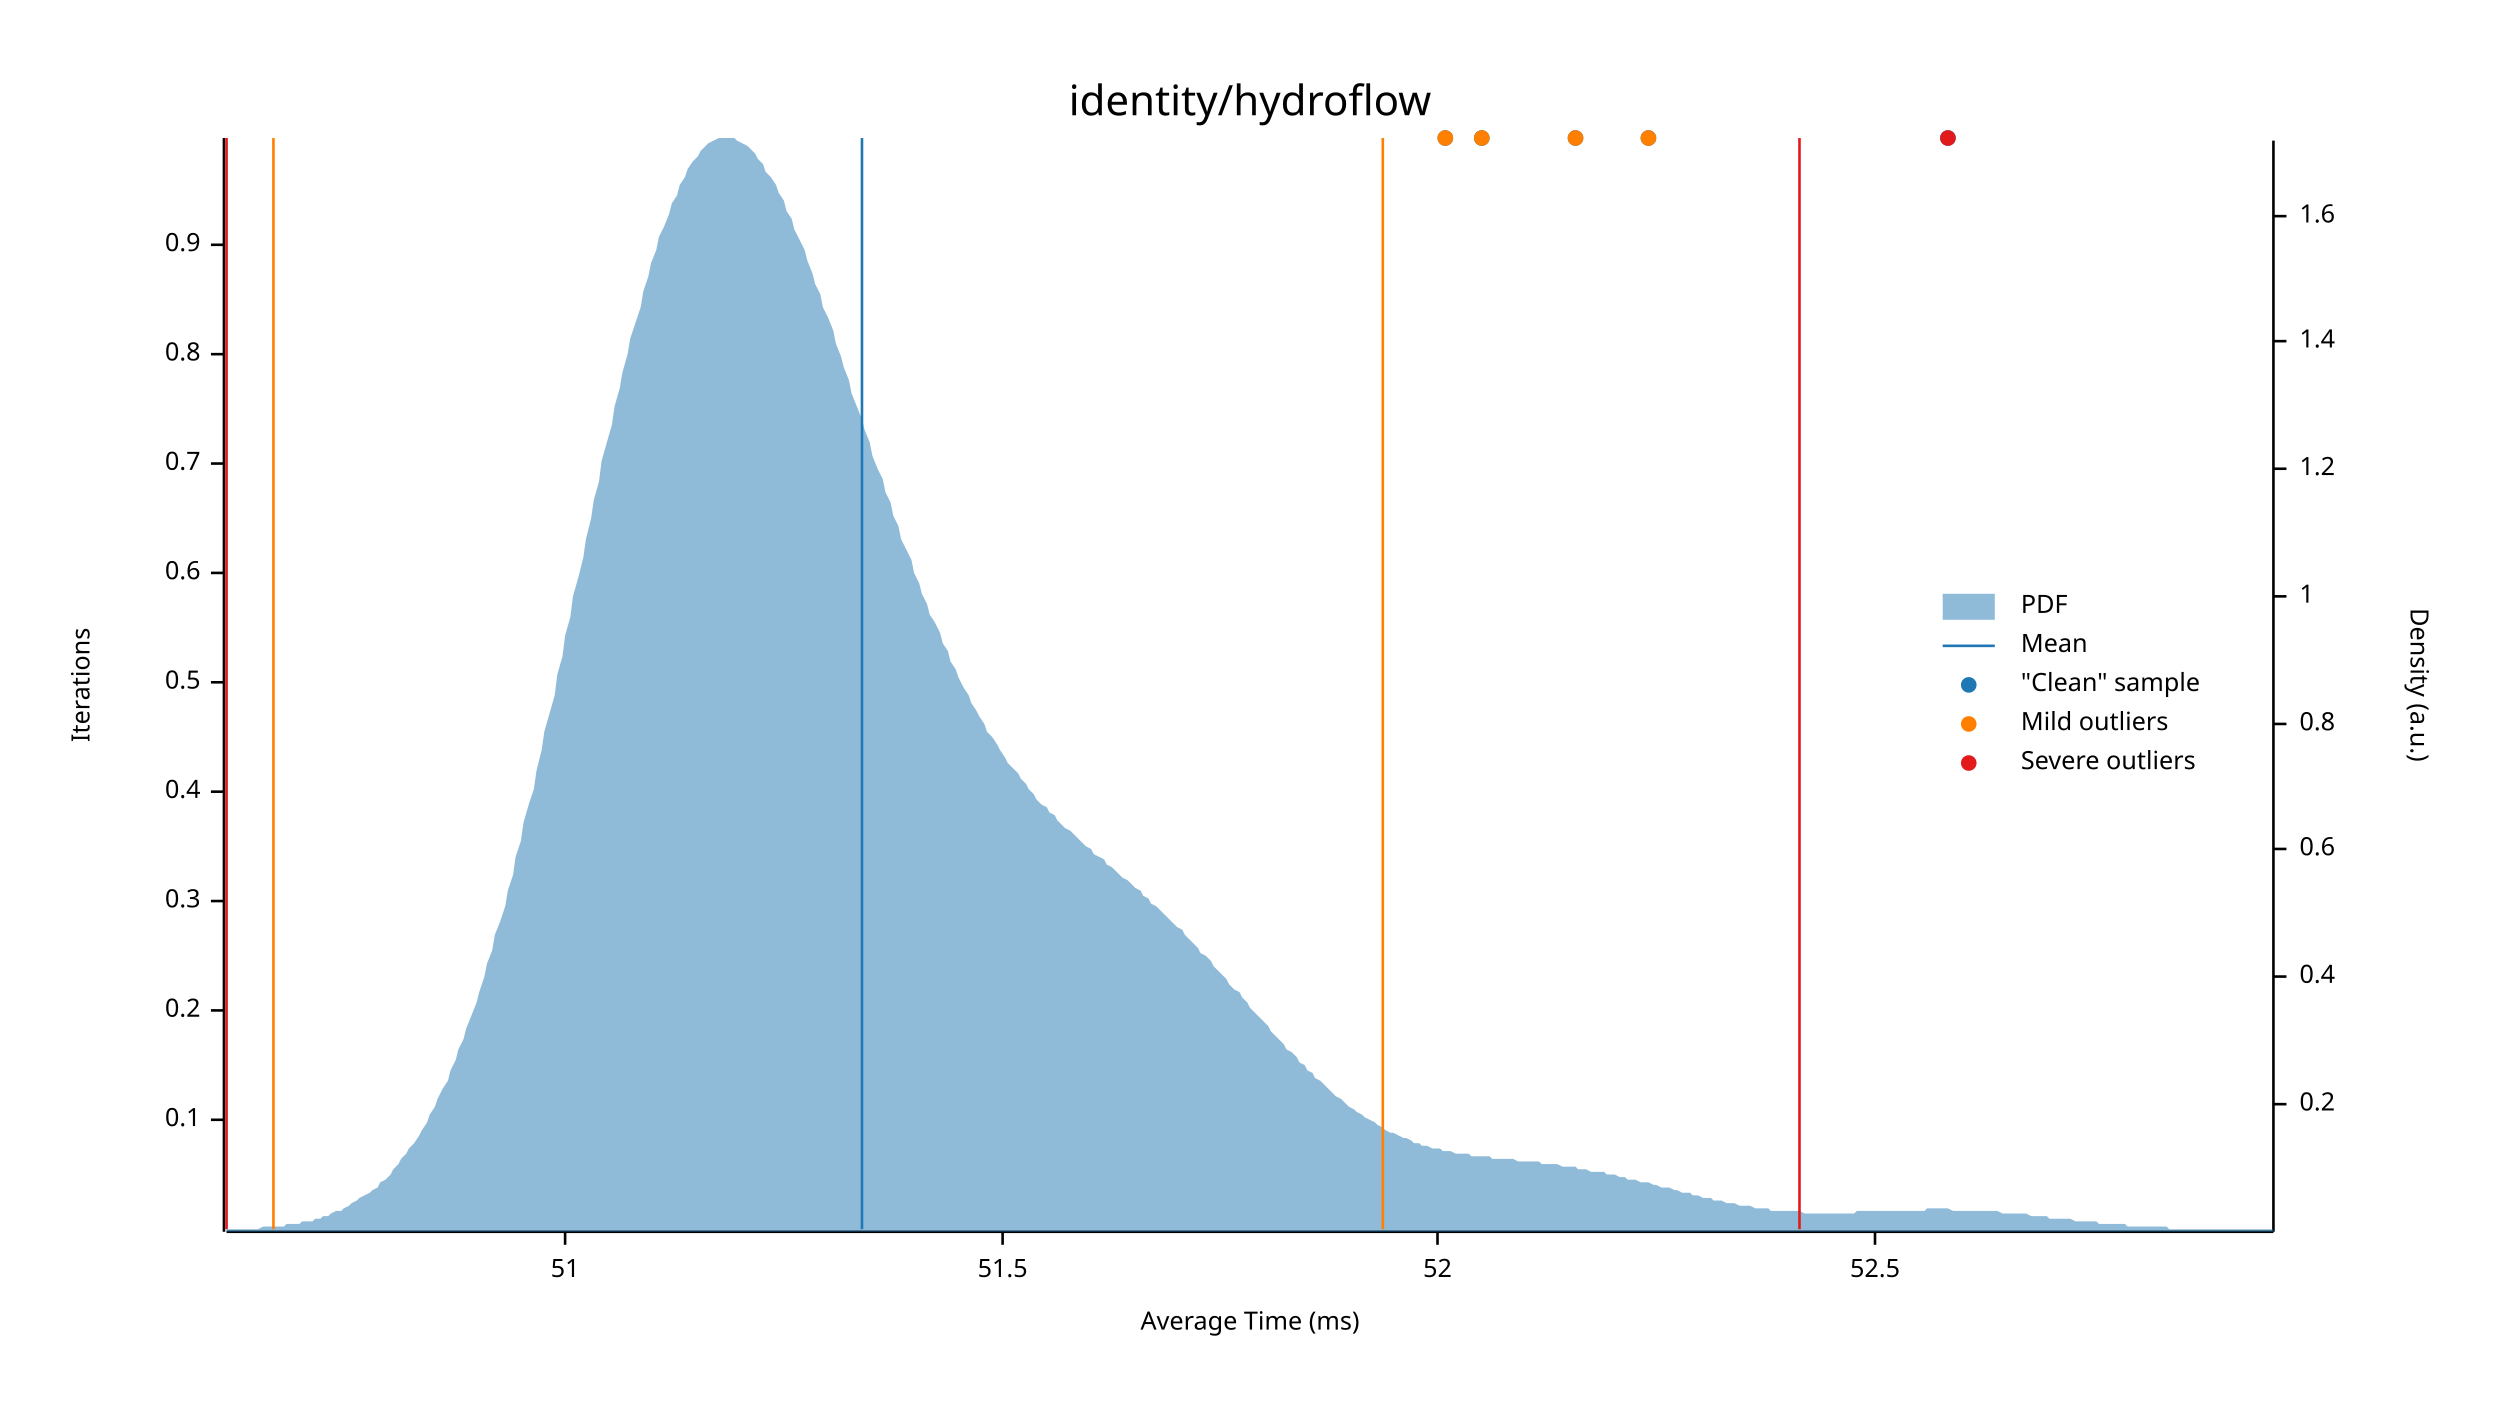
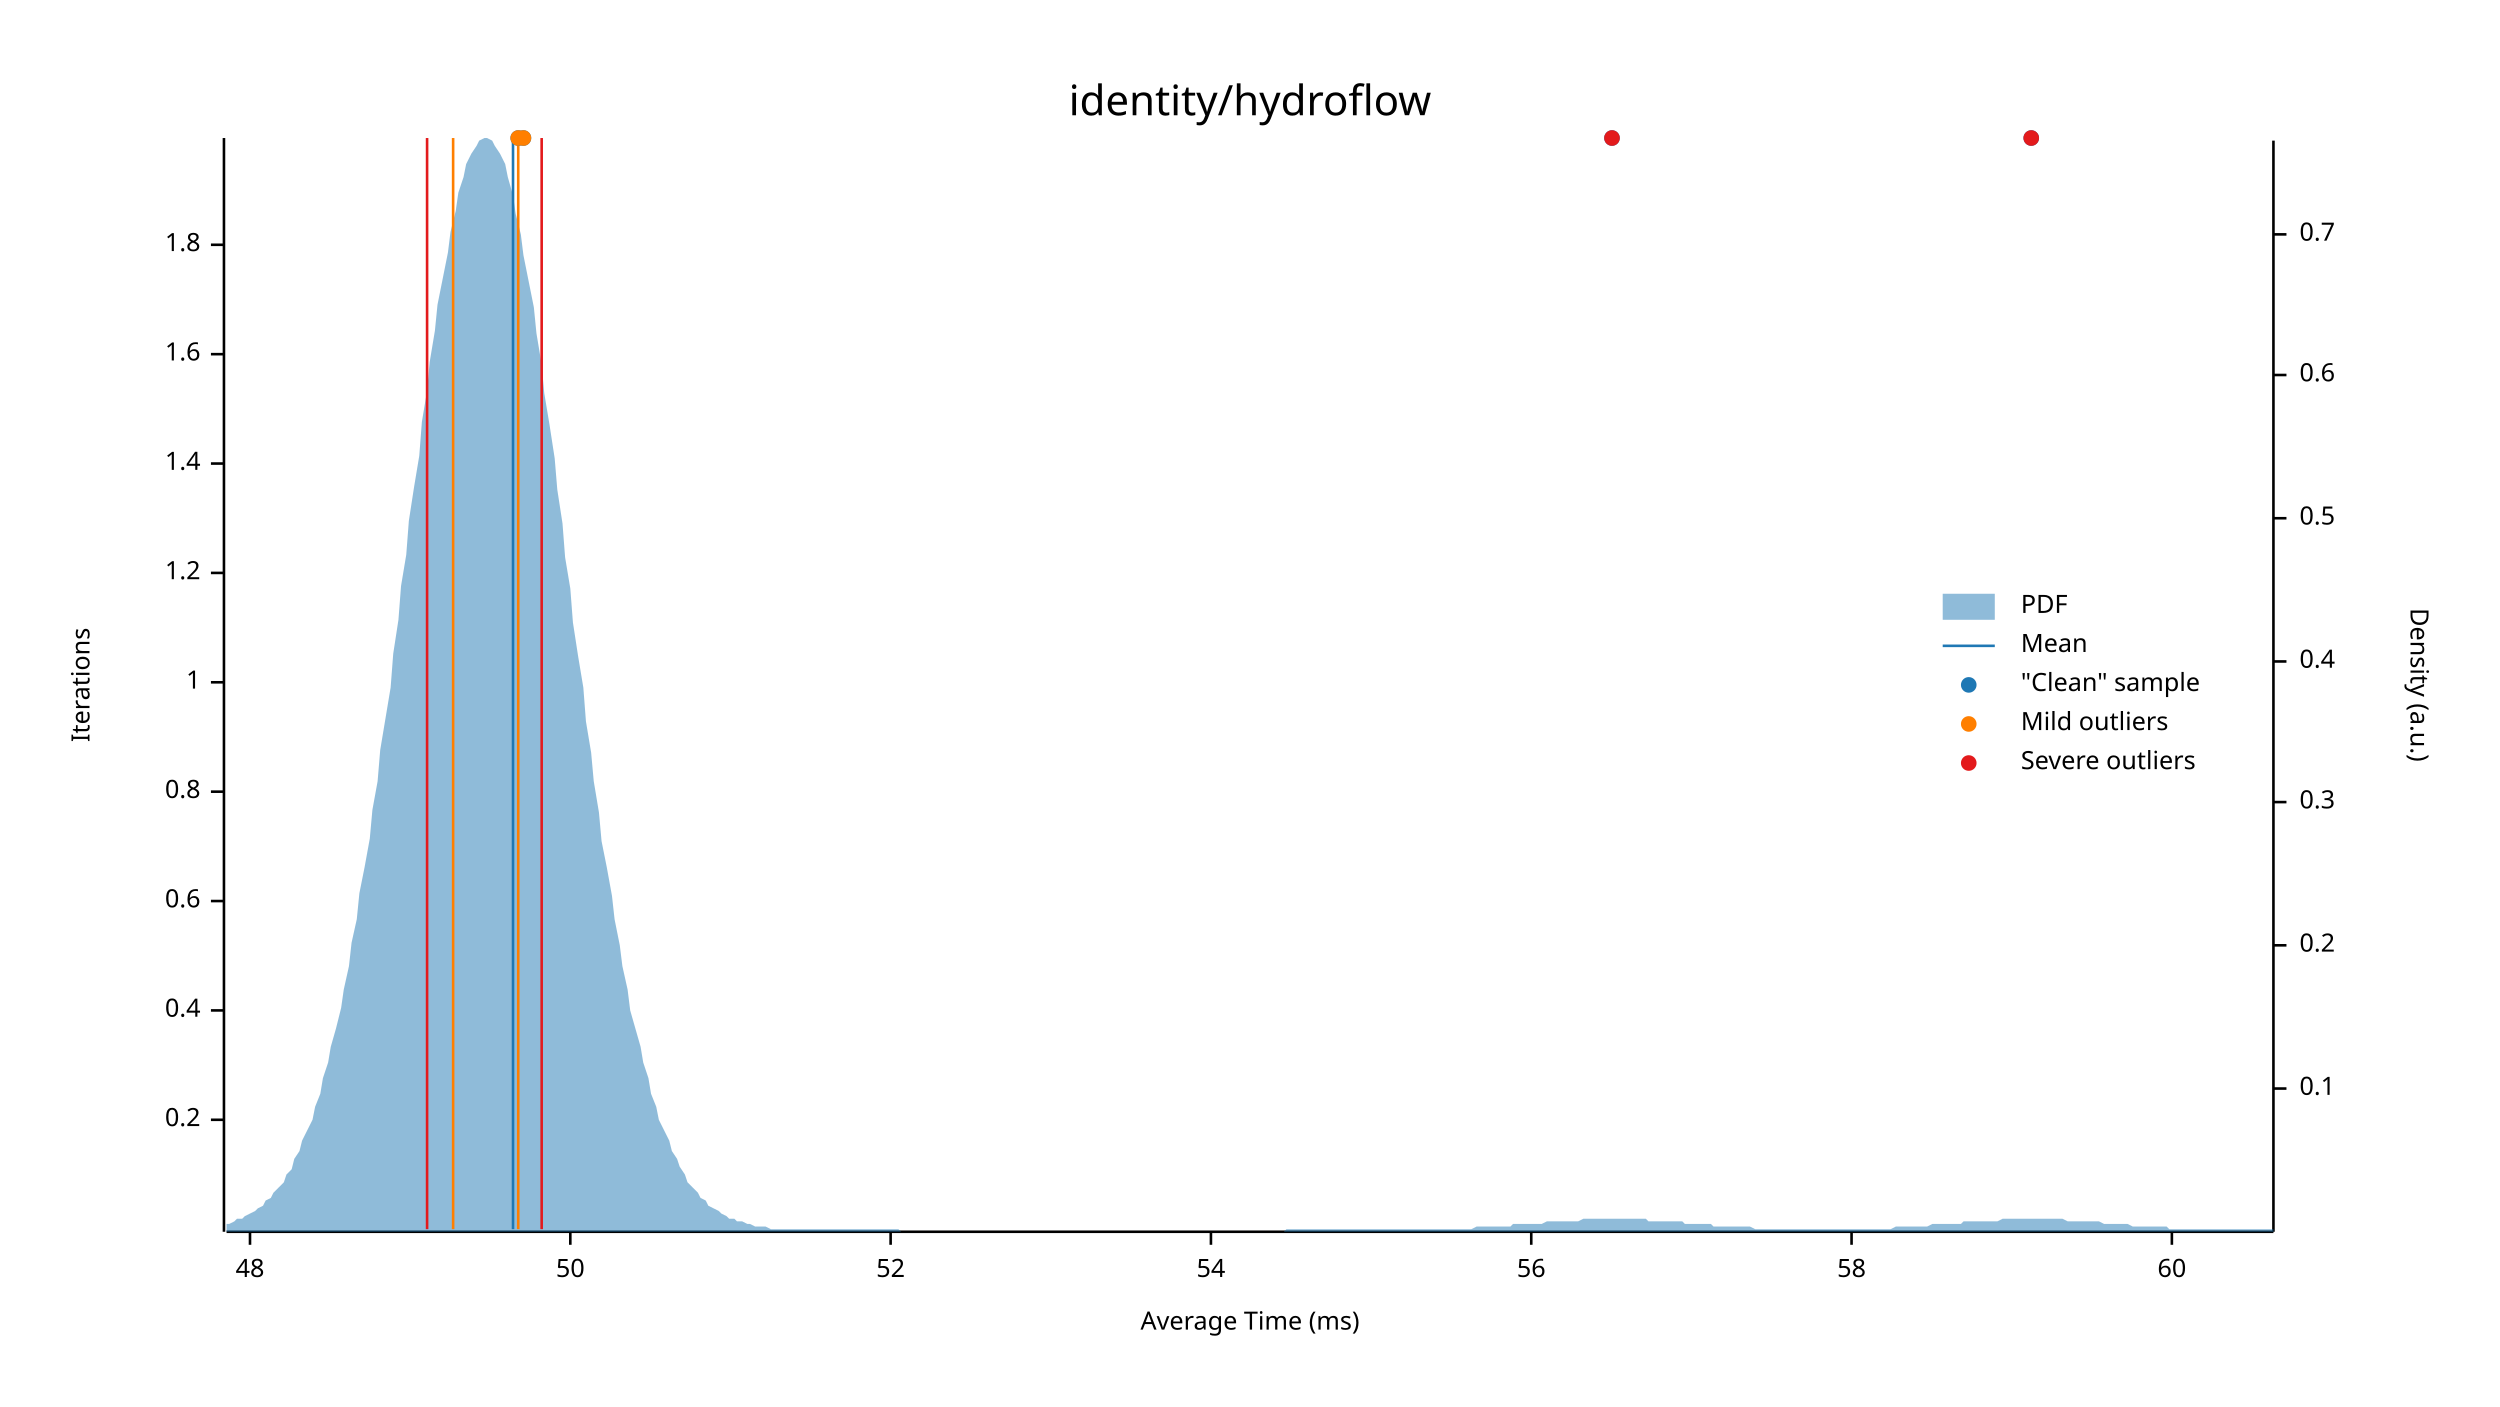
<svg xmlns="http://www.w3.org/2000/svg" width="960" height="540" viewBox="0 0 960 540">
  <text x="480" y="32" dy="0.76em" text-anchor="middle" font-family="sans-serif" font-size="16.129" opacity="1" fill="#000000">
identity/hydroflow
</text>
  <text x="27" y="263" dy="0.76em" text-anchor="middle" font-family="sans-serif" font-size="9.677" opacity="1" fill="#000000" transform="rotate(270, 27, 263)">
Iterations
</text>
  <text x="480" y="513" dy="-0.5ex" text-anchor="middle" font-family="sans-serif" font-size="9.677" opacity="1" fill="#000000">
Average Time (ms)
</text>
  <polyline fill="none" opacity="1" stroke="#000000" stroke-width="1" points="86,53 86,473 " />
  <text x="77" y="430" dy="0.5ex" text-anchor="end" font-family="sans-serif" font-size="9.677" opacity="1" fill="#000000">
- 0.1
+ 0.2
</text>
  <polyline fill="none" opacity="1" stroke="#000000" stroke-width="1" points="81,430 86,430 " />
  <text x="77" y="388" dy="0.5ex" text-anchor="end" font-family="sans-serif" font-size="9.677" opacity="1" fill="#000000">
- 0.2
+ 0.4
</text>
  <polyline fill="none" opacity="1" stroke="#000000" stroke-width="1" points="81,388 86,388 " />
  <text x="77" y="346" dy="0.5ex" text-anchor="end" font-family="sans-serif" font-size="9.677" opacity="1" fill="#000000">
- 0.3
+ 0.6
</text>
  <polyline fill="none" opacity="1" stroke="#000000" stroke-width="1" points="81,346 86,346 " />
  <text x="77" y="304" dy="0.5ex" text-anchor="end" font-family="sans-serif" font-size="9.677" opacity="1" fill="#000000">
- 0.4
+ 0.8
</text>
  <polyline fill="none" opacity="1" stroke="#000000" stroke-width="1" points="81,304 86,304 " />
  <text x="77" y="262" dy="0.5ex" text-anchor="end" font-family="sans-serif" font-size="9.677" opacity="1" fill="#000000">
- 0.5
+ 1
</text>
  <polyline fill="none" opacity="1" stroke="#000000" stroke-width="1" points="81,262 86,262 " />
  <text x="77" y="220" dy="0.5ex" text-anchor="end" font-family="sans-serif" font-size="9.677" opacity="1" fill="#000000">
- 0.6
+ 1.2
</text>
  <polyline fill="none" opacity="1" stroke="#000000" stroke-width="1" points="81,220 86,220 " />
  <text x="77" y="178" dy="0.5ex" text-anchor="end" font-family="sans-serif" font-size="9.677" opacity="1" fill="#000000">
- 0.7
+ 1.4
</text>
  <polyline fill="none" opacity="1" stroke="#000000" stroke-width="1" points="81,178 86,178 " />
  <text x="77" y="136" dy="0.5ex" text-anchor="end" font-family="sans-serif" font-size="9.677" opacity="1" fill="#000000">
- 0.8
+ 1.6
</text>
  <polyline fill="none" opacity="1" stroke="#000000" stroke-width="1" points="81,136 86,136 " />
  <text x="77" y="94" dy="0.5ex" text-anchor="end" font-family="sans-serif" font-size="9.677" opacity="1" fill="#000000">
- 0.9
+ 1.8
</text>
  <polyline fill="none" opacity="1" stroke="#000000" stroke-width="1" points="81,94 86,94 " />
  <polyline fill="none" opacity="1" stroke="#000000" stroke-width="1" points="87,473 873,473 " />
-   <text x="217" y="483" dy="0.76em" text-anchor="middle" font-family="sans-serif" font-size="9.677" opacity="1" fill="#000000">
- 51
+   <text x="96" y="483" dy="0.76em" text-anchor="middle" font-family="sans-serif" font-size="9.677" opacity="1" fill="#000000">
+ 48
</text>
-   <polyline fill="none" opacity="1" stroke="#000000" stroke-width="1" points="217,473 217,478 " />
-   <text x="385" y="483" dy="0.76em" text-anchor="middle" font-family="sans-serif" font-size="9.677" opacity="1" fill="#000000">
- 51.5
+   <polyline fill="none" opacity="1" stroke="#000000" stroke-width="1" points="96,473 96,478 " />
+   <text x="219" y="483" dy="0.76em" text-anchor="middle" font-family="sans-serif" font-size="9.677" opacity="1" fill="#000000">
+ 50
</text>
-   <polyline fill="none" opacity="1" stroke="#000000" stroke-width="1" points="385,473 385,478 " />
-   <text x="552" y="483" dy="0.76em" text-anchor="middle" font-family="sans-serif" font-size="9.677" opacity="1" fill="#000000">
+   <polyline fill="none" opacity="1" stroke="#000000" stroke-width="1" points="219,473 219,478 " />
+   <text x="342" y="483" dy="0.76em" text-anchor="middle" font-family="sans-serif" font-size="9.677" opacity="1" fill="#000000">
52
</text>
-   <polyline fill="none" opacity="1" stroke="#000000" stroke-width="1" points="552,473 552,478 " />
-   <text x="720" y="483" dy="0.76em" text-anchor="middle" font-family="sans-serif" font-size="9.677" opacity="1" fill="#000000">
- 52.5
+   <polyline fill="none" opacity="1" stroke="#000000" stroke-width="1" points="342,473 342,478 " />
+   <text x="465" y="483" dy="0.76em" text-anchor="middle" font-family="sans-serif" font-size="9.677" opacity="1" fill="#000000">
+ 54
</text>
-   <polyline fill="none" opacity="1" stroke="#000000" stroke-width="1" points="720,473 720,478 " />
+   <polyline fill="none" opacity="1" stroke="#000000" stroke-width="1" points="465,473 465,478 " />
+   <text x="588" y="483" dy="0.76em" text-anchor="middle" font-family="sans-serif" font-size="9.677" opacity="1" fill="#000000">
+ 56
+ </text>
+   <polyline fill="none" opacity="1" stroke="#000000" stroke-width="1" points="588,473 588,478 " />
+   <text x="711" y="483" dy="0.76em" text-anchor="middle" font-family="sans-serif" font-size="9.677" opacity="1" fill="#000000">
+ 58
+ </text>
+   <polyline fill="none" opacity="1" stroke="#000000" stroke-width="1" points="711,473 711,478 " />
+   <text x="834" y="483" dy="0.76em" text-anchor="middle" font-family="sans-serif" font-size="9.677" opacity="1" fill="#000000">
+ 60
+ </text>
+   <polyline fill="none" opacity="1" stroke="#000000" stroke-width="1" points="834,473 834,478 " />
  <text x="933" y="263" dy="0.76em" text-anchor="middle" font-family="sans-serif" font-size="9.677" opacity="1" fill="#000000" transform="rotate(90, 933, 263)">
Density (a.u.)
</text>
  <polyline fill="none" opacity="1" stroke="#000000" stroke-width="1" points="873,54 873,473 " />
-   <text x="883" y="424" dy="0.5ex" text-anchor="start" font-family="sans-serif" font-size="9.677" opacity="1" fill="#000000">
+   <text x="883" y="418" dy="0.5ex" text-anchor="start" font-family="sans-serif" font-size="9.677" opacity="1" fill="#000000">
+ 0.1
+ </text>
+   <polyline fill="none" opacity="1" stroke="#000000" stroke-width="1" points="873,418 878,418 " />
+   <text x="883" y="363" dy="0.5ex" text-anchor="start" font-family="sans-serif" font-size="9.677" opacity="1" fill="#000000">
0.2
</text>
-   <polyline fill="none" opacity="1" stroke="#000000" stroke-width="1" points="873,424 878,424 " />
-   <text x="883" y="375" dy="0.5ex" text-anchor="start" font-family="sans-serif" font-size="9.677" opacity="1" fill="#000000">
+   <polyline fill="none" opacity="1" stroke="#000000" stroke-width="1" points="873,363 878,363 " />
+   <text x="883" y="308" dy="0.5ex" text-anchor="start" font-family="sans-serif" font-size="9.677" opacity="1" fill="#000000">
+ 0.3
+ </text>
+   <polyline fill="none" opacity="1" stroke="#000000" stroke-width="1" points="873,308 878,308 " />
+   <text x="883" y="254" dy="0.5ex" text-anchor="start" font-family="sans-serif" font-size="9.677" opacity="1" fill="#000000">
0.4
</text>
-   <polyline fill="none" opacity="1" stroke="#000000" stroke-width="1" points="873,375 878,375 " />
-   <text x="883" y="326" dy="0.5ex" text-anchor="start" font-family="sans-serif" font-size="9.677" opacity="1" fill="#000000">
+   <polyline fill="none" opacity="1" stroke="#000000" stroke-width="1" points="873,254 878,254 " />
+   <text x="883" y="199" dy="0.5ex" text-anchor="start" font-family="sans-serif" font-size="9.677" opacity="1" fill="#000000">
+ 0.5
+ </text>
+   <polyline fill="none" opacity="1" stroke="#000000" stroke-width="1" points="873,199 878,199 " />
+   <text x="883" y="144" dy="0.5ex" text-anchor="start" font-family="sans-serif" font-size="9.677" opacity="1" fill="#000000">
0.6
</text>
-   <polyline fill="none" opacity="1" stroke="#000000" stroke-width="1" points="873,326 878,326 " />
-   <text x="883" y="278" dy="0.5ex" text-anchor="start" font-family="sans-serif" font-size="9.677" opacity="1" fill="#000000">
- 0.8
+   <polyline fill="none" opacity="1" stroke="#000000" stroke-width="1" points="873,144 878,144 " />
+   <text x="883" y="90" dy="0.5ex" text-anchor="start" font-family="sans-serif" font-size="9.677" opacity="1" fill="#000000">
+ 0.7
</text>
-   <polyline fill="none" opacity="1" stroke="#000000" stroke-width="1" points="873,278 878,278 " />
-   <text x="883" y="229" dy="0.5ex" text-anchor="start" font-family="sans-serif" font-size="9.677" opacity="1" fill="#000000">
- 1
- </text>
-   <polyline fill="none" opacity="1" stroke="#000000" stroke-width="1" points="873,229 878,229 " />
-   <text x="883" y="180" dy="0.5ex" text-anchor="start" font-family="sans-serif" font-size="9.677" opacity="1" fill="#000000">
- 1.2
- </text>
-   <polyline fill="none" opacity="1" stroke="#000000" stroke-width="1" points="873,180 878,180 " />
-   <text x="883" y="131" dy="0.5ex" text-anchor="start" font-family="sans-serif" font-size="9.677" opacity="1" fill="#000000">
- 1.4
- </text>
-   <polyline fill="none" opacity="1" stroke="#000000" stroke-width="1" points="873,131 878,131 " />
-   <text x="883" y="83" dy="0.5ex" text-anchor="start" font-family="sans-serif" font-size="9.677" opacity="1" fill="#000000">
- 1.6
- </text>
-   <polyline fill="none" opacity="1" stroke="#000000" stroke-width="1" points="873,83 878,83 " />
-   <polygon opacity="0.5" fill="#1F78B4" points="87,472 88,472 90,472 91,472 93,472 94,472 96,472 98,472 99,472 101,471 102,471 104,471 105,471 107,471 109,471 110,470 112,470 113,470 115,470 116,469 118,469 120,469 121,468 123,468 124,467 126,467 127,466 129,465 131,465 132,464 134,463 135,462 137,461 138,460 140,459 142,458 143,457 145,456 146,454 148,453 150,451 151,449 153,447 154,445 156,443 157,441 159,439 161,436 162,434 164,431 165,428 167,425 168,422 170,418 172,415 173,411 175,407 176,403 178,399 179,395 181,390 183,385 184,381 186,375 187,370 189,365 190,359 192,354 194,348 195,342 197,336 198,329 200,323 201,316 203,309 205,303 206,296 208,288 209,281 211,274 213,267 214,259 216,252 217,244 219,237 220,229 222,222 224,214 225,207 227,199 228,192 230,185 231,177 233,170 235,163 236,156 238,149 239,143 241,136 242,130 244,124 246,118 247,112 249,106 250,101 252,96 253,91 255,87 257,82 258,78 260,75 261,71 263,68 264,65 266,62 268,60 269,58 271,56 272,55 274,54 276,53 277,53 279,53 280,53 282,53 283,54 285,55 287,56 288,57 290,59 291,61 293,63 294,66 296,68 298,71 299,74 301,77 302,81 304,84 305,88 307,92 309,96 310,100 312,105 313,109 315,113 316,118 318,122 320,127 321,132 323,137 324,141 326,146 327,151 329,156 331,161 332,165 334,170 335,175 337,180 339,184 340,189 342,193 343,198 345,202 346,207 348,211 350,215 351,220 353,224 354,228 356,232 357,236 359,239 361,243 362,247 364,250 365,254 367,257 368,260 370,264 372,267 373,270 375,273 376,275 378,278 379,281 381,283 383,286 384,288 386,291 387,293 389,295 391,297 392,299 394,301 395,303 397,305 398,307 400,309 402,310 403,312 405,313 406,315 408,317 409,318 411,319 413,321 414,322 416,324 417,325 419,326 420,328 422,329 424,330 425,332 427,333 428,334 430,336 431,337 433,338 435,340 436,341 438,342 439,344 441,345 442,347 444,348 446,350 447,351 449,353 450,354 452,356 454,357 455,359 457,361 458,362 460,364 461,366 463,367 465,369 466,371 468,373 469,374 471,376 472,378 474,380 476,381 477,383 479,385 480,387 482,389 483,390 485,392 487,394 488,396 490,398 491,399 493,401 494,403 496,404 498,406 499,408 501,409 502,411 504,412 505,414 507,415 509,417 510,418 512,420 513,421 515,422 517,424 518,425 520,426 521,427 523,428 524,429 526,430 528,431 529,432 531,433 532,434 534,435 535,435 537,436 539,437 540,437 542,438 543,439 545,439 546,440 548,440 550,441 551,441 553,441 554,442 556,442 557,442 559,443 561,443 562,443 564,443 565,444 567,444 568,444 570,444 572,444 573,445 575,445 576,445 578,445 580,445 581,445 583,446 584,446 586,446 587,446 589,446 591,446 592,447 594,447 595,447 597,447 598,447 600,448 602,448 603,448 605,448 606,449 608,449 609,449 611,450 613,450 614,450 616,450 617,451 619,451 620,451 622,452 624,452 625,453 627,453 628,453 630,454 632,454 633,454 635,455 636,455 638,456 639,456 641,456 643,457 644,457 646,458 647,458 649,458 650,459 652,459 654,460 655,460 657,460 658,461 660,461 661,461 663,462 665,462 666,462 668,463 669,463 671,463 672,463 674,464 676,464 677,464 679,464 680,465 682,465 683,465 685,465 687,465 688,465 690,465 691,465 693,466 695,466 696,466 698,466 699,466 701,466 702,466 704,466 706,466 707,466 709,466 710,466 712,466 713,465 715,465 717,465 718,465 720,465 721,465 723,465 724,465 726,465 728,465 729,465 731,465 732,465 734,465 735,465 737,465 739,465 740,464 742,464 743,464 745,464 746,464 748,464 750,465 751,465 753,465 754,465 756,465 758,465 759,465 761,465 762,465 764,465 765,465 767,465 769,466 770,466 772,466 773,466 775,466 776,466 778,466 780,467 781,467 783,467 784,467 786,467 787,468 789,468 791,468 792,468 794,468 795,468 797,469 798,469 800,469 802,469 803,469 805,469 806,470 808,470 809,470 811,470 813,470 814,470 816,470 817,471 819,471 821,471 822,471 824,471 825,471 827,471 828,471 830,471 832,471 833,472 835,472 836,472 838,472 839,472 841,472 843,472 844,472 846,472 847,472 849,472 850,472 852,472 854,472 855,472 857,472 858,472 860,472 861,472 863,472 865,472 866,472 868,472 869,472 871,472 873,472 873,473 87,473 " />
-   <polyline fill="none" opacity="1" stroke="#1F78B4" stroke-width="1" points="331,472 331,53 " />
-   <polyline fill="none" opacity="1" stroke="#FF7F00" stroke-width="1" points="105,472 105,53 " />
-   <polyline fill="none" opacity="1" stroke="#FF7F00" stroke-width="1" points="531,472 531,53 " />
-   <polyline fill="none" opacity="1" stroke="#E31A1C" stroke-width="1" points="87,472 87,53 " />
-   <polyline fill="none" opacity="1" stroke="#E31A1C" stroke-width="1" points="691,472 691,53 " />
-   <circle cx="569" cy="53" r="3" opacity="1" fill="#1F78B4" stroke="none" stroke-width="1" />
-   <circle cx="748" cy="53" r="3" opacity="1" fill="#1F78B4" stroke="none" stroke-width="1" />
-   <circle cx="555" cy="53" r="3" opacity="1" fill="#1F78B4" stroke="none" stroke-width="1" />
-   <circle cx="633" cy="53" r="3" opacity="1" fill="#1F78B4" stroke="none" stroke-width="1" />
-   <circle cx="605" cy="53" r="3" opacity="1" fill="#1F78B4" stroke="none" stroke-width="1" />
-   <circle cx="569" cy="53" r="3" opacity="1" fill="#FF7F00" stroke="none" stroke-width="1" />
-   <circle cx="555" cy="53" r="3" opacity="1" fill="#FF7F00" stroke="none" stroke-width="1" />
-   <circle cx="633" cy="53" r="3" opacity="1" fill="#FF7F00" stroke="none" stroke-width="1" />
-   <circle cx="605" cy="53" r="3" opacity="1" fill="#FF7F00" stroke="none" stroke-width="1" />
-   <circle cx="748" cy="53" r="3" opacity="1" fill="#E31A1C" stroke="none" stroke-width="1" />
+   <polyline fill="none" opacity="1" stroke="#000000" stroke-width="1" points="873,90 878,90 " />
+   <polygon opacity="0.5" fill="#1F78B4" points="87,470 88,470 90,469 91,468 93,468 94,467 96,466 98,465 99,464 101,463 102,461 104,460 105,458 107,456 109,454 110,451 112,449 113,445 115,442 116,438 118,434 120,430 121,425 123,420 124,414 126,408 127,402 129,395 131,387 132,380 134,371 135,362 137,353 138,343 140,333 142,322 143,311 145,300 146,288 148,276 150,264 151,251 153,238 154,225 156,213 157,200 159,187 161,175 162,162 164,150 165,139 167,127 168,117 170,107 172,97 173,89 175,81 176,74 178,68 179,63 181,59 183,56 184,54 186,53 187,53 189,54 190,56 192,59 194,63 195,68 197,75 198,82 200,90 201,98 203,108 205,118 206,128 208,140 209,151 211,163 213,176 214,188 216,201 217,214 219,226 220,239 222,252 224,264 225,277 227,289 228,300 230,312 231,323 233,333 235,344 236,353 238,363 239,371 241,380 242,388 244,395 246,402 247,408 249,414 250,420 252,425 253,430 255,434 257,438 258,442 260,445 261,448 263,451 264,454 266,456 268,458 269,460 271,461 272,463 274,464 276,465 277,466 279,467 280,468 282,468 283,469 285,469 287,470 288,470 290,471 291,471 293,471 294,471 296,472 298,472 299,472 301,472 302,472 304,472 305,472 307,472 309,472 310,472 312,472 313,472 315,472 316,472 318,472 320,472 321,472 323,472 324,472 326,472 327,472 329,472 331,472 332,472 334,472 335,472 337,472 339,472 340,472 342,472 343,472 345,472 346,473 348,473 350,473 351,473 353,473 354,473 356,473 357,473 359,473 361,473 362,473 364,473 365,473 367,473 368,473 370,473 372,473 373,473 375,473 376,473 378,473 379,473 381,473 383,473 384,473 386,473 387,473 389,473 391,473 392,473 394,473 395,473 397,473 398,473 400,473 402,473 403,473 405,473 406,473 408,473 409,473 411,473 413,473 414,473 416,473 417,473 419,473 420,473 422,473 424,473 425,473 427,473 428,473 430,473 431,473 433,473 435,473 436,473 438,473 439,473 441,473 442,473 444,473 446,473 447,473 449,473 450,473 452,473 454,473 455,473 457,473 458,473 460,473 461,473 463,473 465,473 466,473 468,473 469,473 471,473 472,473 474,473 476,473 477,473 479,473 480,473 482,473 483,473 485,473 487,473 488,473 490,473 491,473 493,473 494,472 496,472 498,472 499,472 501,472 502,472 504,472 505,472 507,472 509,472 510,472 512,472 513,472 515,472 517,472 518,472 520,472 521,472 523,472 524,472 526,472 528,472 529,472 531,472 532,472 534,472 535,472 537,472 539,472 540,472 542,472 543,472 545,472 546,472 548,472 550,472 551,472 553,472 554,472 556,472 557,472 559,472 561,472 562,472 564,472 565,472 567,471 568,471 570,471 572,471 573,471 575,471 576,471 578,471 580,471 581,470 583,470 584,470 586,470 587,470 589,470 591,470 592,470 594,469 595,469 597,469 598,469 600,469 602,469 603,469 605,469 606,469 608,468 609,468 611,468 613,468 614,468 616,468 617,468 619,468 620,468 622,468 624,468 625,468 627,468 628,468 630,468 632,468 633,469 635,469 636,469 638,469 639,469 641,469 643,469 644,469 646,469 647,470 649,470 650,470 652,470 654,470 655,470 657,470 658,471 660,471 661,471 663,471 665,471 666,471 668,471 669,471 671,471 672,471 674,472 676,472 677,472 679,472 680,472 682,472 683,472 685,472 687,472 688,472 690,472 691,472 693,472 695,472 696,472 698,472 699,472 701,472 702,472 704,472 706,472 707,472 709,472 710,472 712,472 713,472 715,472 717,472 718,472 720,472 721,472 723,472 724,472 726,472 728,471 729,471 731,471 732,471 734,471 735,471 737,471 739,471 740,471 742,470 743,470 745,470 746,470 748,470 750,470 751,470 753,470 754,469 756,469 758,469 759,469 761,469 762,469 764,469 765,469 767,469 769,468 770,468 772,468 773,468 775,468 776,468 778,468 780,468 781,468 783,468 784,468 786,468 787,468 789,468 791,468 792,468 794,469 795,469 797,469 798,469 800,469 802,469 803,469 805,469 806,469 808,470 809,470 811,470 813,470 814,470 816,470 817,470 819,471 821,471 822,471 824,471 825,471 827,471 828,471 830,471 832,471 833,472 835,472 836,472 838,472 839,472 841,472 843,472 844,472 846,472 847,472 849,472 850,472 852,472 854,472 855,472 857,472 858,472 860,472 861,472 863,472 865,472 866,472 868,472 869,472 871,472 873,472 873,473 87,473 " />
+   <polyline fill="none" opacity="1" stroke="#1F78B4" stroke-width="1" points="197,472 197,53 " />
+   <polyline fill="none" opacity="1" stroke="#FF7F00" stroke-width="1" points="174,472 174,53 " />
+   <polyline fill="none" opacity="1" stroke="#FF7F00" stroke-width="1" points="199,472 199,53 " />
+   <polyline fill="none" opacity="1" stroke="#E31A1C" stroke-width="1" points="164,472 164,53 " />
+   <polyline fill="none" opacity="1" stroke="#E31A1C" stroke-width="1" points="208,472 208,53 " />
+   <circle cx="199" cy="53" r="3" opacity="1" fill="#1F78B4" stroke="none" stroke-width="1" />
+   <circle cx="201" cy="53" r="3" opacity="1" fill="#1F78B4" stroke="none" stroke-width="1" />
+   <circle cx="780" cy="53" r="3" opacity="1" fill="#1F78B4" stroke="none" stroke-width="1" />
+   <circle cx="619" cy="53" r="3" opacity="1" fill="#1F78B4" stroke="none" stroke-width="1" />
+   <circle cx="199" cy="53" r="3" opacity="1" fill="#FF7F00" stroke="none" stroke-width="1" />
+   <circle cx="201" cy="53" r="3" opacity="1" fill="#FF7F00" stroke="none" stroke-width="1" />
+   <circle cx="780" cy="53" r="3" opacity="1" fill="#E31A1C" stroke="none" stroke-width="1" />
+   <circle cx="619" cy="53" r="3" opacity="1" fill="#E31A1C" stroke="none" stroke-width="1" />
  <text x="776" y="228" dy="0.76em" text-anchor="start" font-family="sans-serif" font-size="9.677" opacity="1" fill="#000000">
PDF
</text>
  <text x="776" y="243" dy="0.76em" text-anchor="start" font-family="sans-serif" font-size="9.677" opacity="1" fill="#000000">
Mean
</text>
  <text x="776" y="258" dy="0.76em" text-anchor="start" font-family="sans-serif" font-size="9.677" opacity="1" fill="#000000">
"Clean" sample
</text>
  <text x="776" y="273" dy="0.76em" text-anchor="start" font-family="sans-serif" font-size="9.677" opacity="1" fill="#000000">
Mild outliers
</text>
  <text x="776" y="288" dy="0.76em" text-anchor="start" font-family="sans-serif" font-size="9.677" opacity="1" fill="#000000">
Severe outliers
</text>
  <rect x="746" y="228" width="20" height="10" opacity="0.5" fill="#1F78B4" stroke="none" />
  <polyline fill="none" opacity="1" stroke="#1F78B4" stroke-width="1" points="746,248 766,248 " />
  <circle cx="756" cy="263" r="3" opacity="1" fill="#1F78B4" stroke="none" stroke-width="1" />
  <circle cx="756" cy="278" r="3" opacity="1" fill="#FF7F00" stroke="none" stroke-width="1" />
  <circle cx="756" cy="293" r="3" opacity="1" fill="#E31A1C" stroke="none" stroke-width="1" />
</svg>
